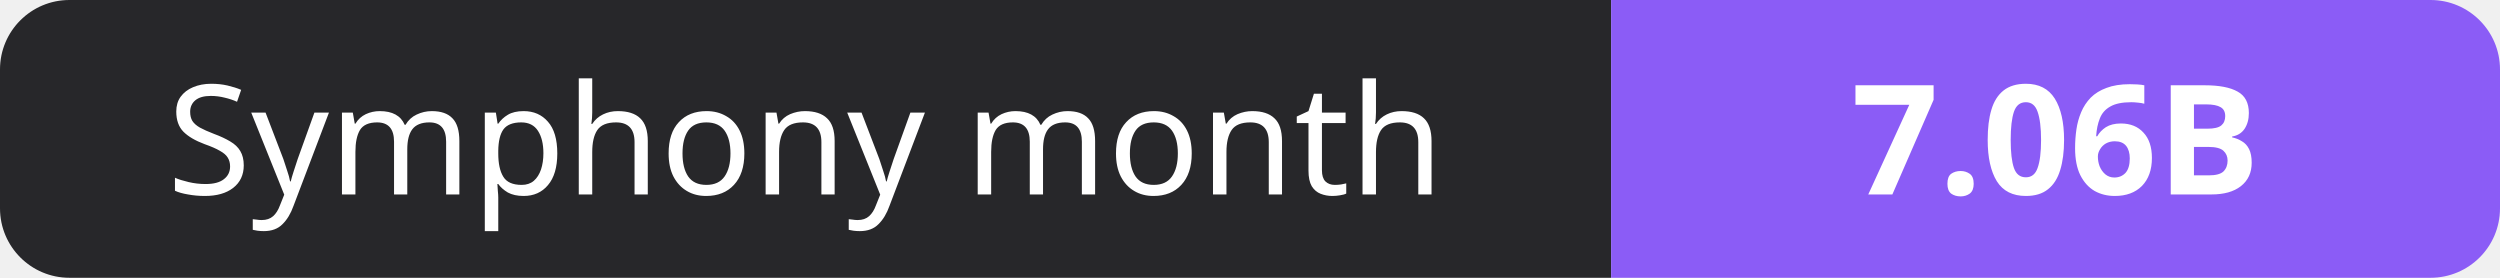
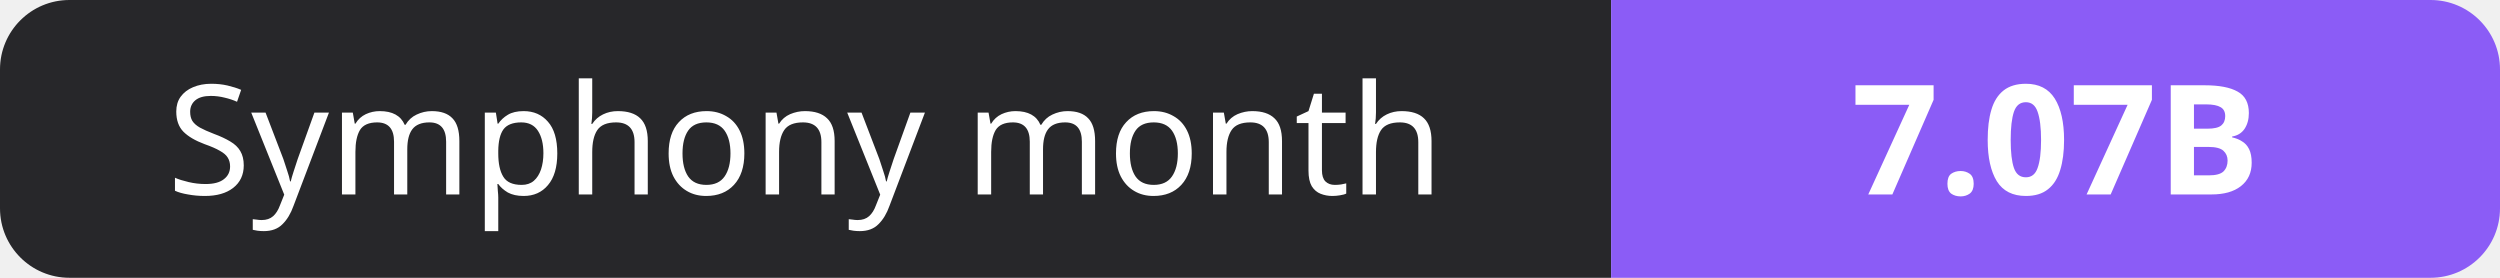
- <svg xmlns="http://www.w3.org/2000/svg" width="180" height="20" role="img" aria-label="Symphony month: 7.06B">
+ <svg xmlns="http://www.w3.org/2000/svg" width="180" height="20" role="img" aria-label="Symphony month: 7.07B">
  <clipPath id="r">
    <rect width="180" height="20" rx="5" fill="#fff" />
  </clipPath>
  <g clip-path="url(#r)">
    <rect width="116" height="20" fill="#27272a" />
    <rect x="116" width="64" height="20" fill="#8b5cf6" />
  </g>
  <g fill="#fff" text-anchor="middle" font-family="Verdana,Geneva,sans-serif" font-size="11">
    <text x="58.0" y="14">Symphony month</text>
-     <text x="148.0" y="14" font-weight="700">7.06B</text>
+     <text x="148.0" y="14" font-weight="700">7.07B</text>
  </g>
</svg>
